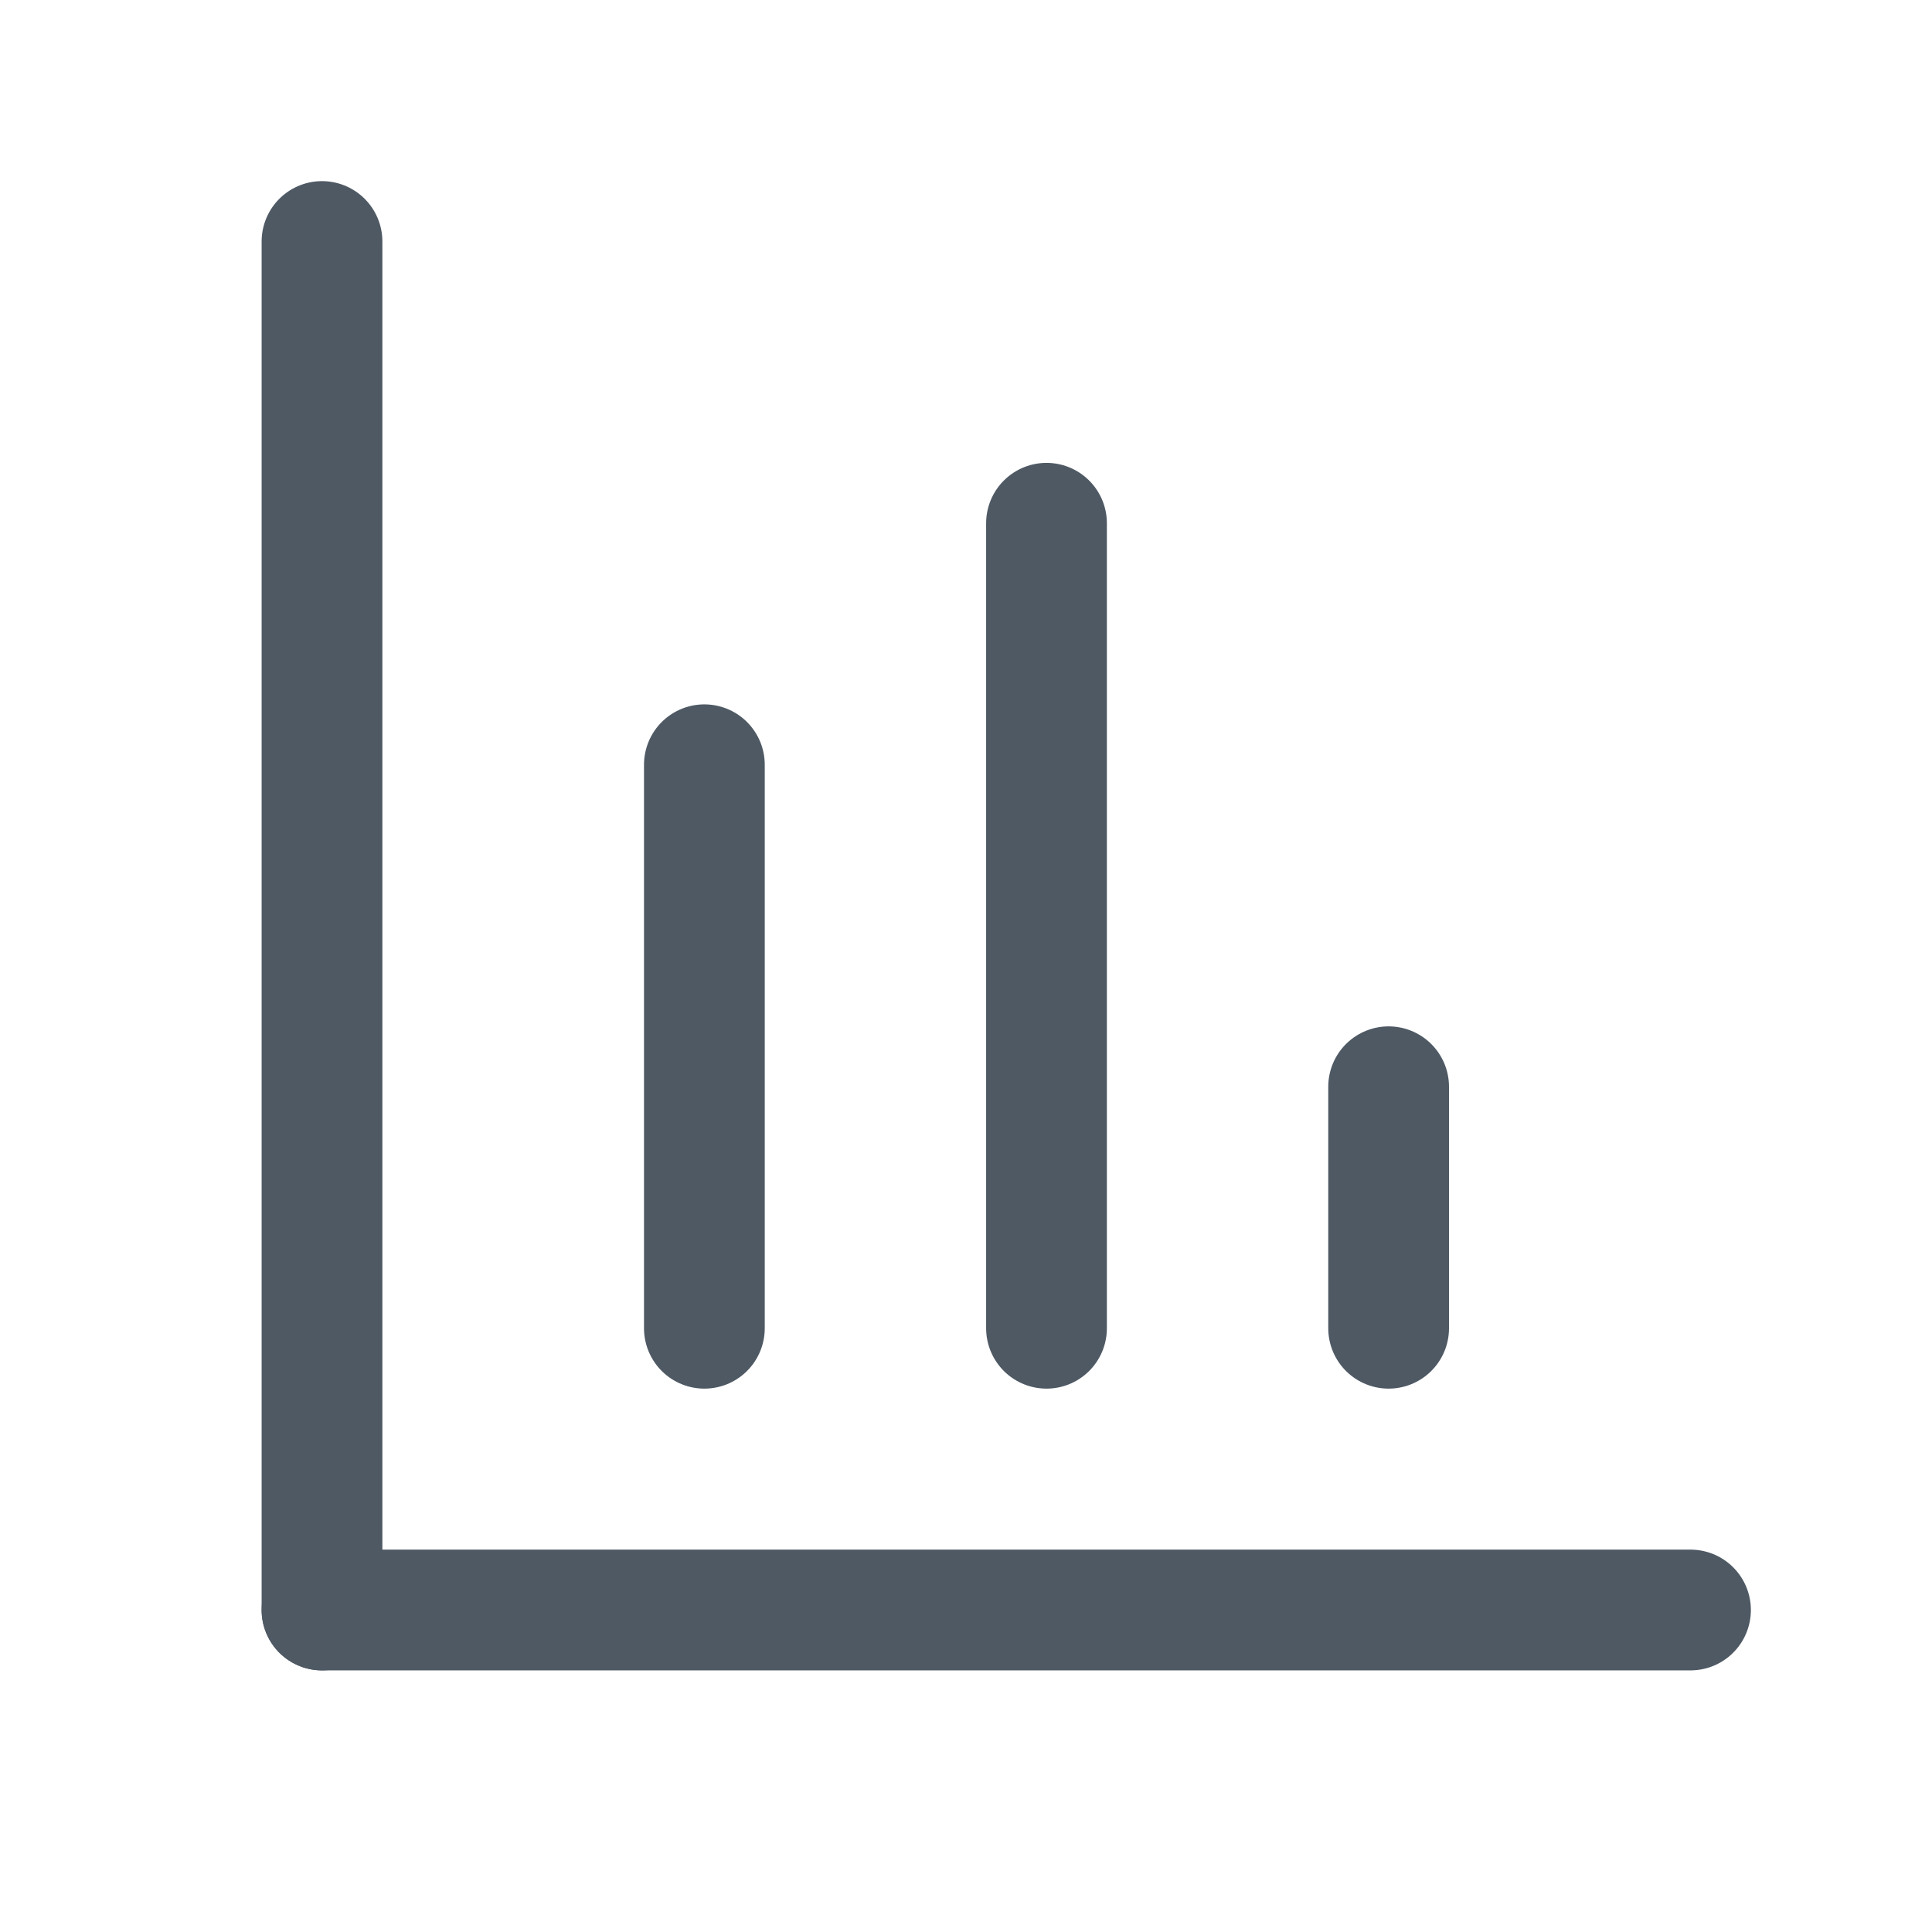
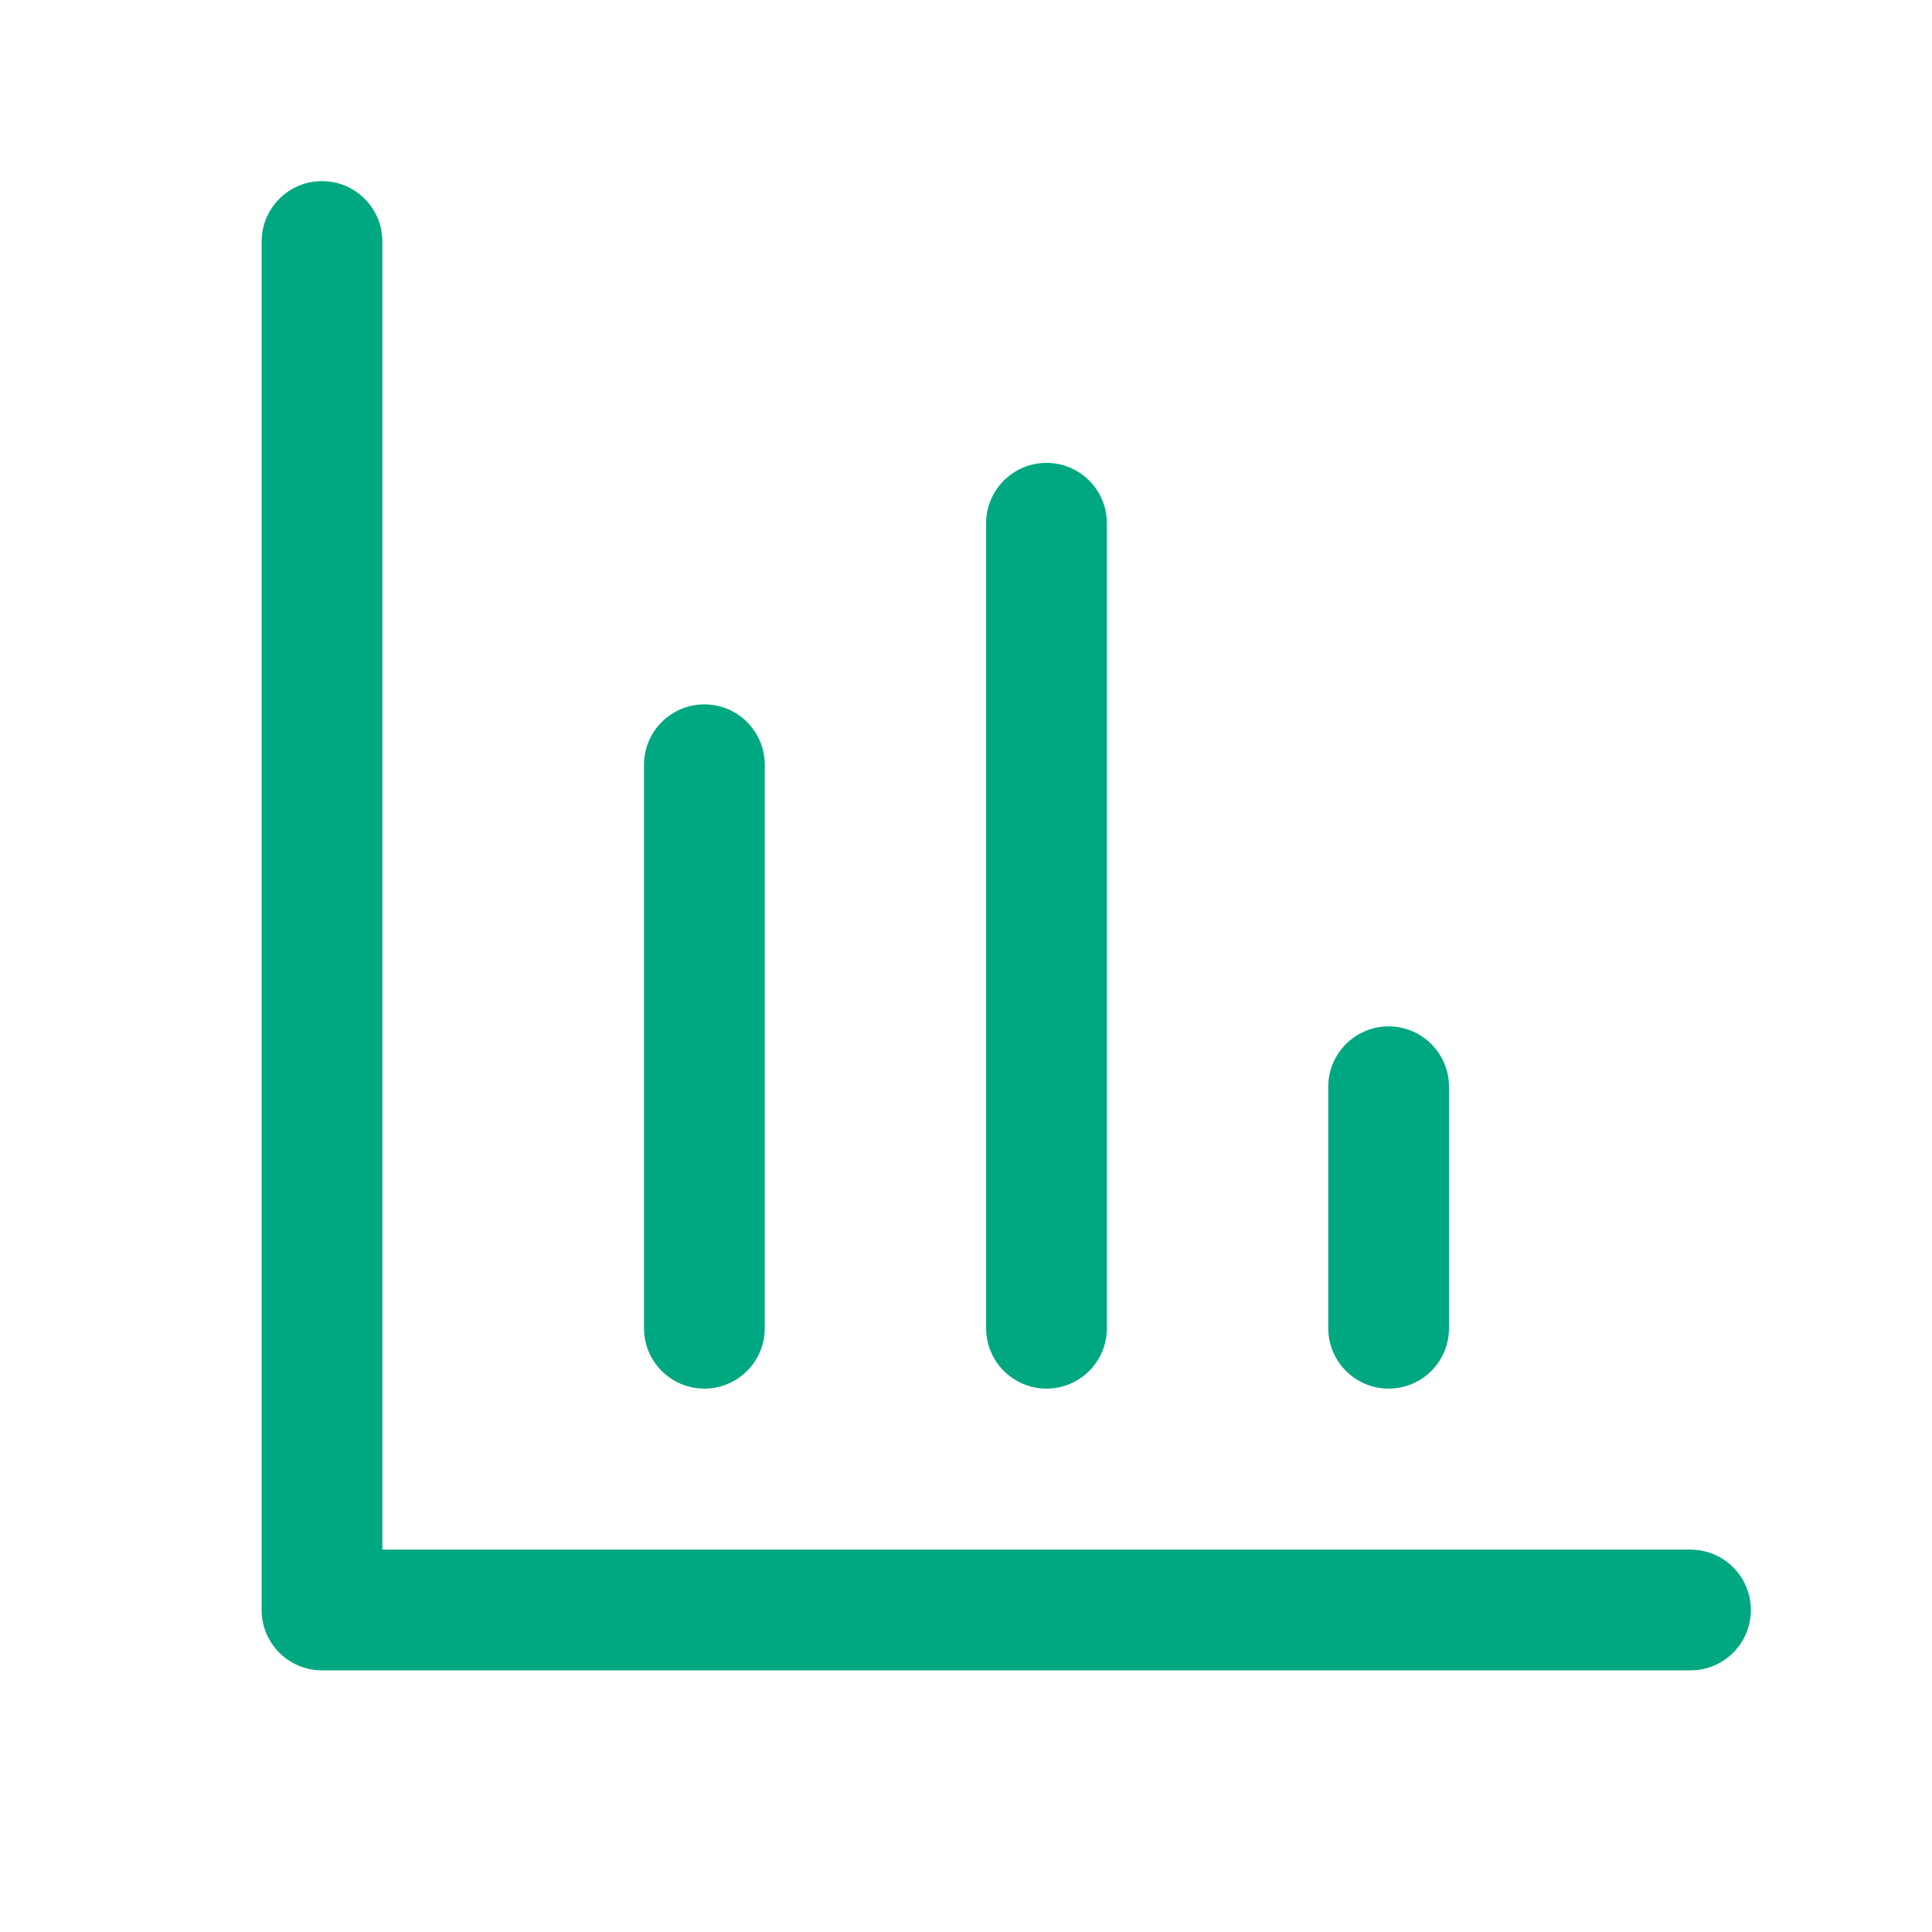
<svg xmlns="http://www.w3.org/2000/svg" width="24" height="24" viewBox="0 0 24 24" fill="none">
-   <path d="M17.25 13.5L17.25 16.5" stroke="#4E5964" stroke-width="1.5" stroke-linecap="round" stroke-linejoin="round" />
-   <path d="M13 6.5L13 16.5" stroke="#4E5964" stroke-width="1.5" stroke-linecap="round" stroke-linejoin="round" />
-   <path d="M8.75 9.5L8.75 16.5" stroke="#4E5964" stroke-width="1.5" stroke-linecap="round" stroke-linejoin="round" />
-   <path d="M4 3V16.812V20" stroke="#4E5964" stroke-width="1.5" stroke-linecap="round" />
-   <path d="M4 20H17.812H21" stroke="#4E5964" stroke-width="1.5" stroke-linecap="round" />
+   <path fill-rule="evenodd" clip-rule="evenodd" d="M4 2.25C4.414 2.25 4.75 2.586 4.75 3V16.812V19.25H17.812H21C21.414 19.25 21.75 19.586 21.75 20C21.75 20.414 21.414 20.75 21 20.75H17.812H4C3.586 20.75 3.25 20.414 3.25 20V16.812V3C3.25 2.586 3.586 2.25 4 2.25ZM13.75 6.5C13.75 6.086 13.414 5.75 13 5.75C12.586 5.75 12.25 6.086 12.25 6.5L12.25 16.5C12.25 16.914 12.586 17.25 13 17.25C13.414 17.25 13.75 16.914 13.75 16.5L13.75 6.5ZM18 13.5C18 13.086 17.664 12.75 17.25 12.75C16.836 12.75 16.5 13.086 16.5 13.5V16.5C16.5 16.914 16.836 17.25 17.25 17.25C17.664 17.25 18 16.914 18 16.5V13.5ZM8.75 8.75C9.164 8.75 9.5 9.086 9.5 9.5L9.5 16.5C9.5 16.914 9.164 17.25 8.75 17.25C8.336 17.25 8 16.914 8 16.5L8 9.5C8 9.086 8.336 8.75 8.75 8.75Z" fill="#00A881" />
</svg>
